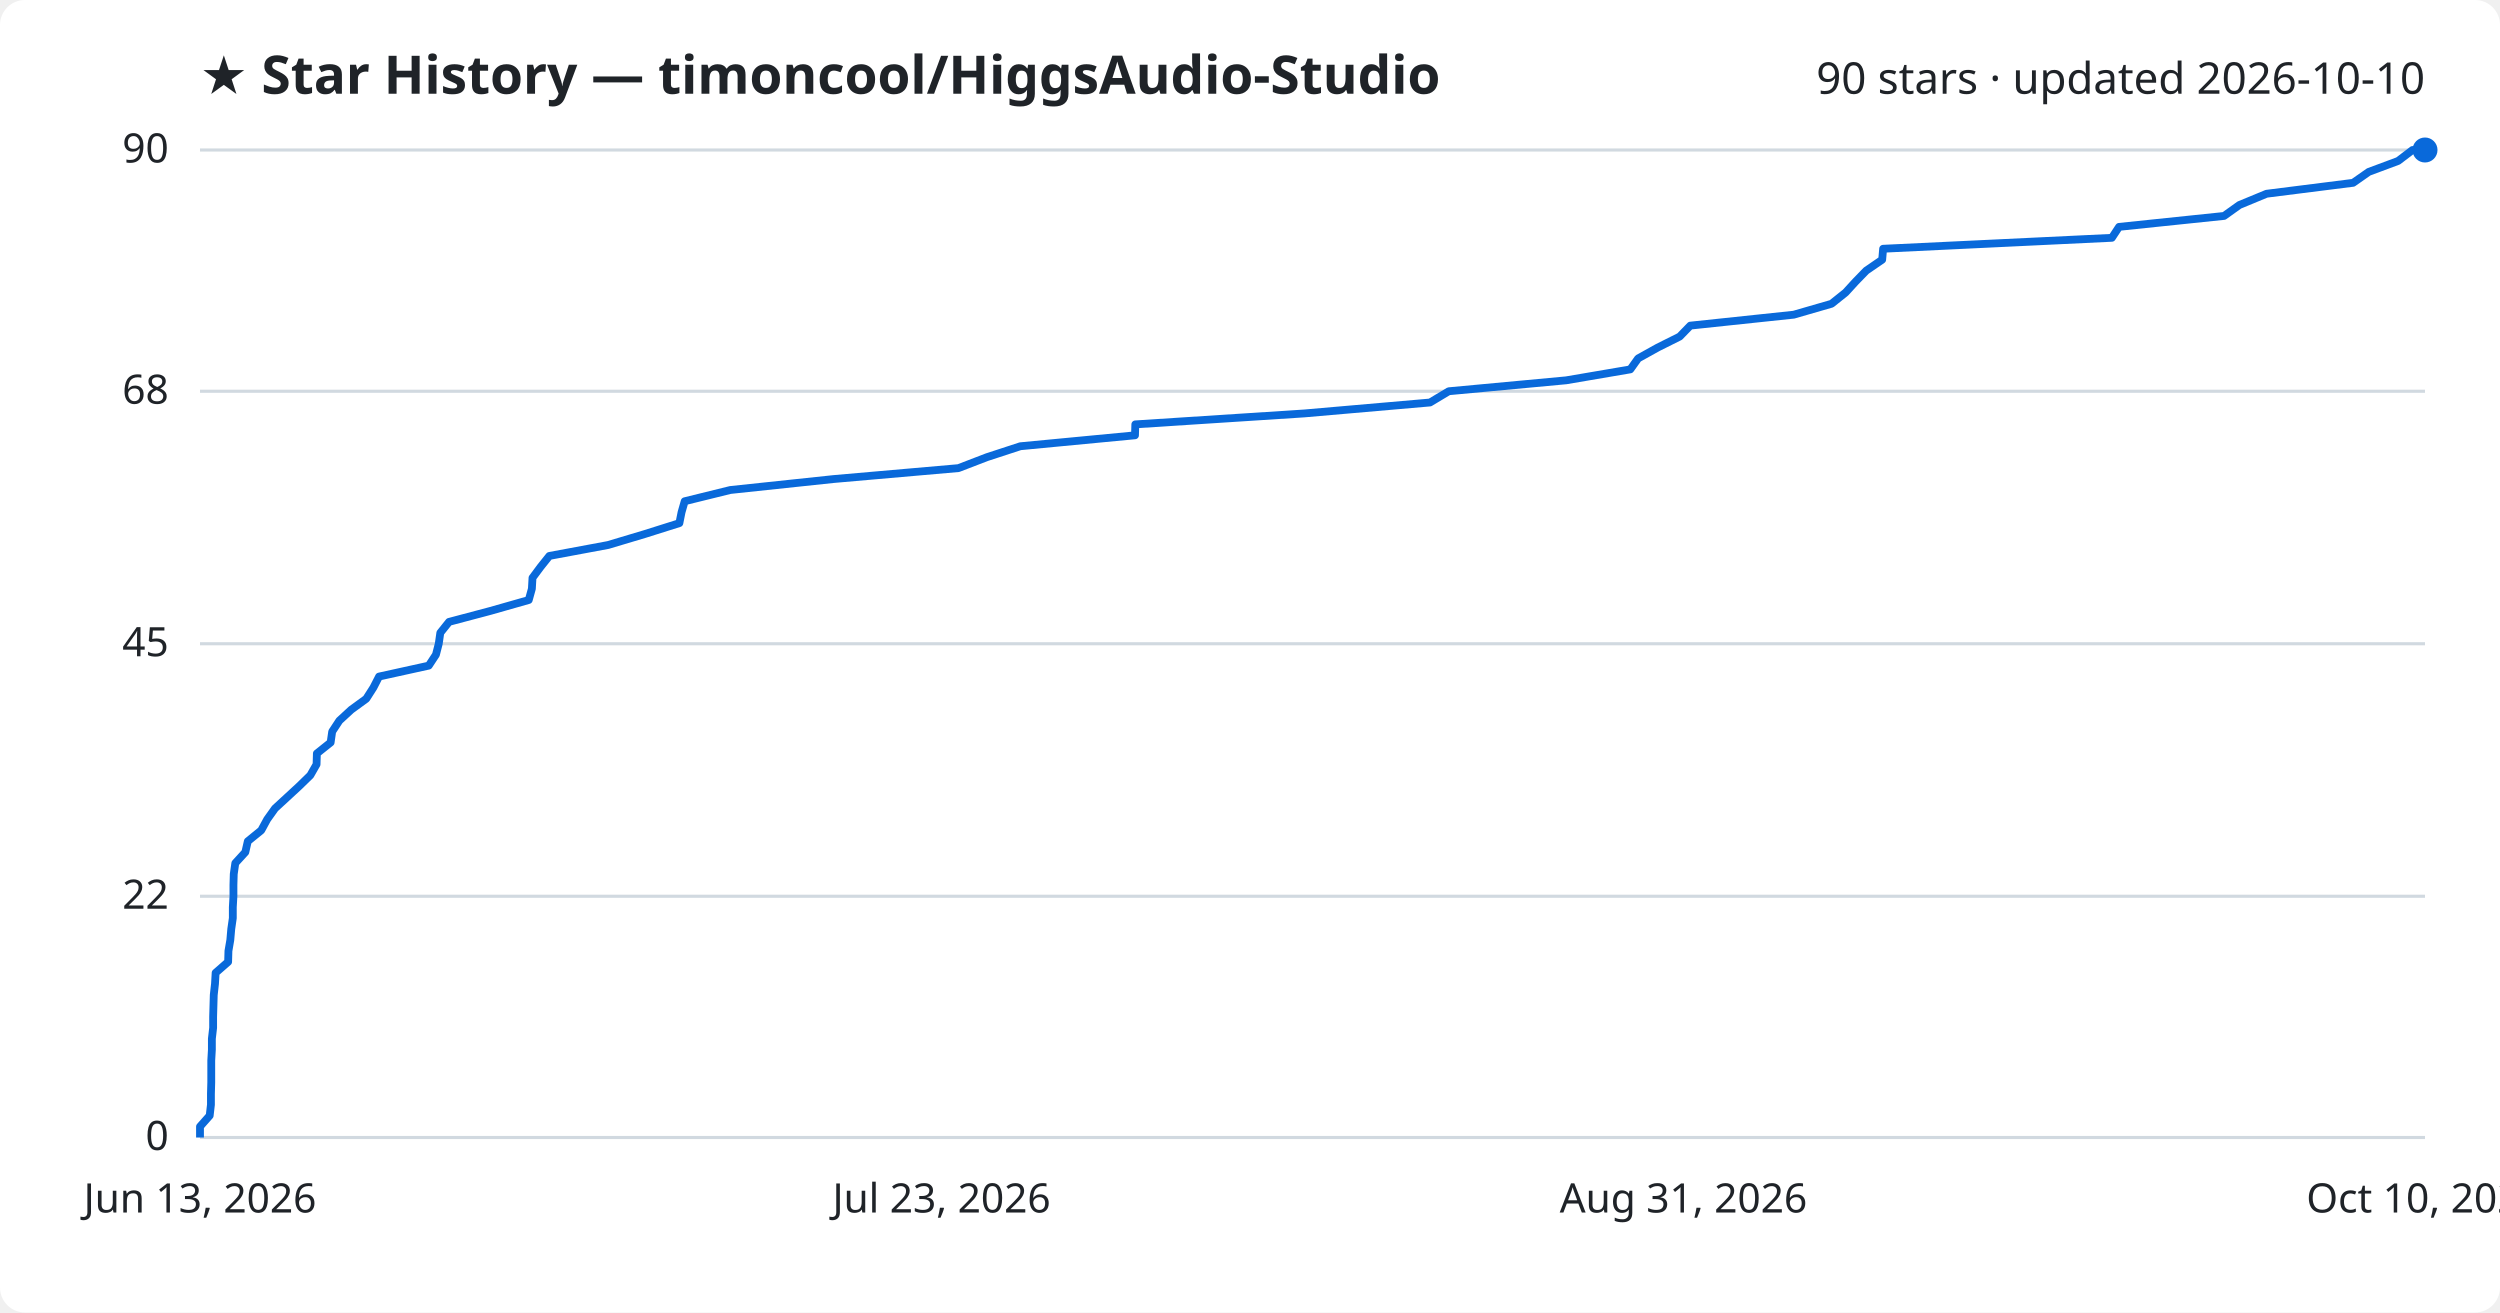
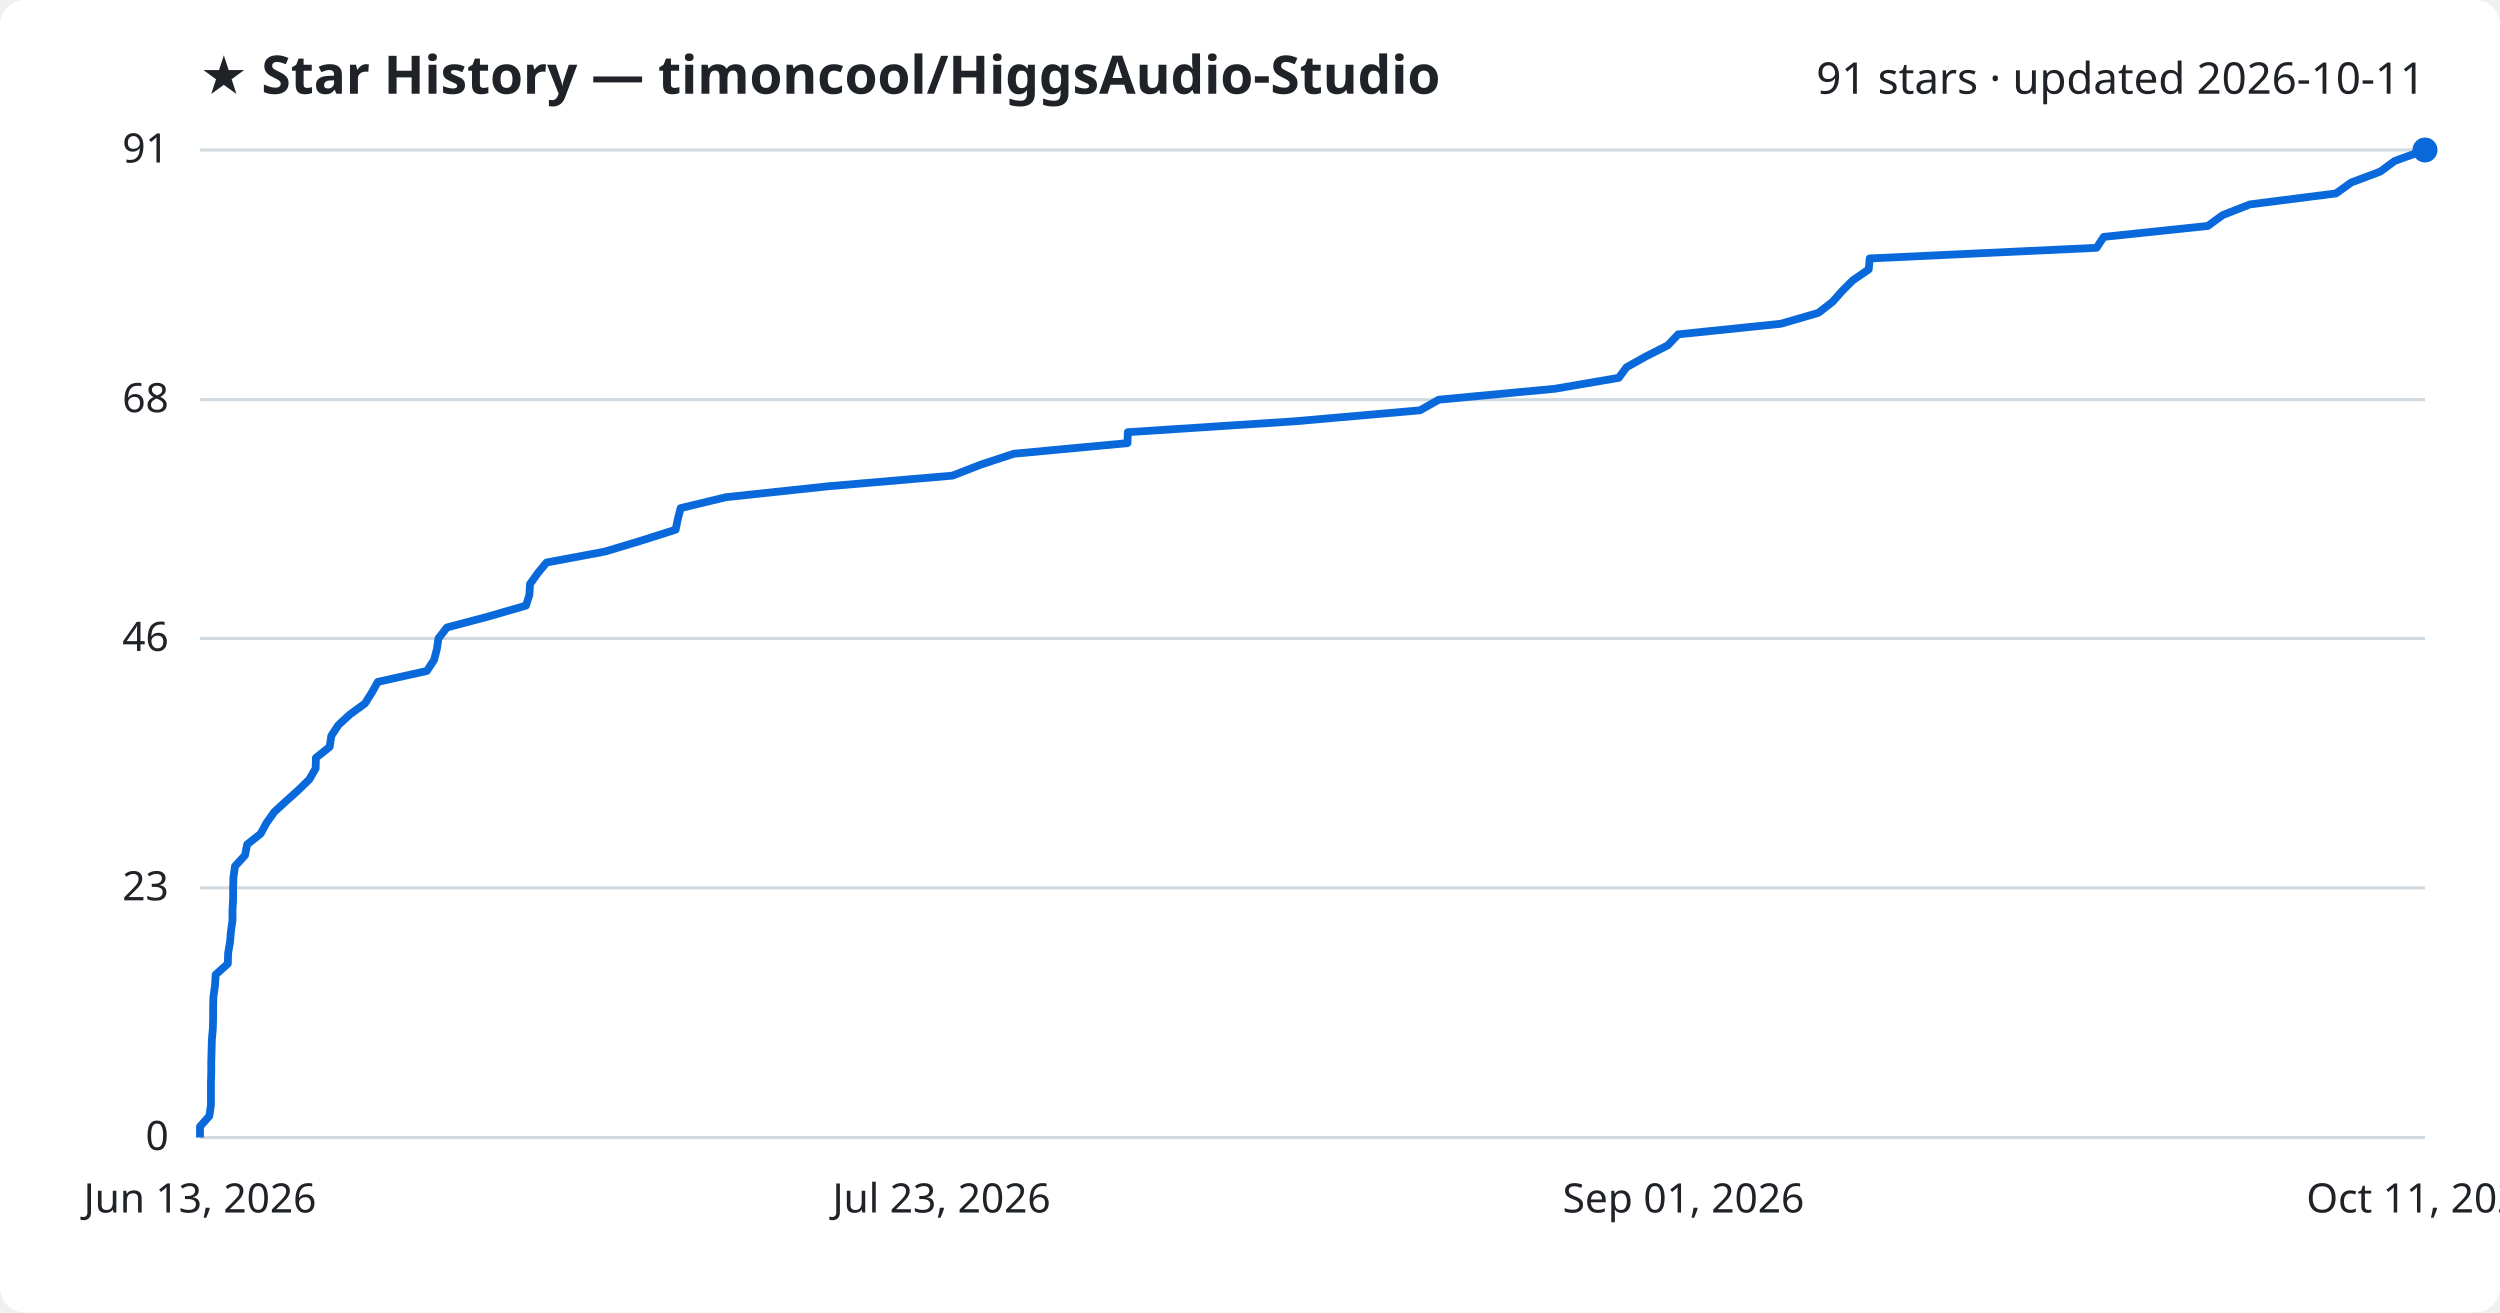
<svg xmlns="http://www.w3.org/2000/svg" viewBox="0 0 800 420" font-family="Segoe UI, sans-serif">
  <rect width="800" height="420" fill="#ffffff" rx="8" />
  <text x="64" y="30" fill="#1f2328" font-size="17" font-weight="700">★ Star History — timoncool/HiggsAudio-Studio</text>
-   <text x="776" y="30" fill="#1f2328" font-size="14" text-anchor="end">90 stars · updated 2026-10-10</text>
+   <text x="776" y="30" fill="#1f2328" font-size="14" text-anchor="end">91 stars · updated 2026-10-11</text>
  <line x1="64" y1="364.0" x2="776" y2="364.0" stroke="#d1d9e0" stroke-width="1" />
  <text x="54" y="368.0" fill="#1f2328" font-size="13" text-anchor="end">0</text>
-   <line x1="64" y1="286.8" x2="776" y2="286.8" stroke="#d1d9e0" stroke-width="1" />
-   <text x="54" y="290.8" fill="#1f2328" font-size="13" text-anchor="end">22</text>
-   <line x1="64" y1="206.0" x2="776" y2="206.0" stroke="#d1d9e0" stroke-width="1" />
-   <text x="54" y="210.0" fill="#1f2328" font-size="13" text-anchor="end">45</text>
-   <line x1="64" y1="125.2" x2="776" y2="125.2" stroke="#d1d9e0" stroke-width="1" />
-   <text x="54" y="129.2" fill="#1f2328" font-size="13" text-anchor="end">68</text>
+   <line x1="64" y1="284.1" x2="776" y2="284.1" stroke="#d1d9e0" stroke-width="1" />
+   <text x="54" y="288.1" fill="#1f2328" font-size="13" text-anchor="end">23</text>
+   <line x1="64" y1="204.3" x2="776" y2="204.3" stroke="#d1d9e0" stroke-width="1" />
+   <text x="54" y="208.3" fill="#1f2328" font-size="13" text-anchor="end">46</text>
+   <line x1="64" y1="127.9" x2="776" y2="127.9" stroke="#d1d9e0" stroke-width="1" />
+   <text x="54" y="131.9" fill="#1f2328" font-size="13" text-anchor="end">68</text>
  <line x1="64" y1="48.0" x2="776" y2="48.0" stroke="#d1d9e0" stroke-width="1" />
-   <text x="54" y="52.0" fill="#1f2328" font-size="13" text-anchor="end">90</text>
-   <path d="M64.0,364.0 L64.0,360.5 L67.1,357.0 L67.5,353.5 L67.5,350.0 L67.6,346.4 L67.6,342.9 L67.6,339.4 L67.8,335.9 L67.8,332.4 L68.2,328.9 L68.2,325.4 L68.3,321.9 L68.4,318.4 L68.8,314.8 L69.0,311.3 L73.0,307.8 L73.1,304.3 L73.7,300.8 L74.0,297.3 L74.5,293.8 L74.5,290.3 L74.7,286.8 L74.7,283.2 L74.8,279.7 L75.3,276.2 L78.5,272.7 L79.3,269.2 L83.6,265.7 L85.5,262.2 L88.0,258.7 L91.8,255.2 L95.7,251.6 L99.3,248.1 L101.3,244.6 L101.4,241.1 L105.8,237.6 L106.3,234.1 L108.6,230.6 L112.4,227.1 L117.2,223.6 L119.5,220.0 L121.3,216.5 L137.2,213.0 L139.5,209.5 L140.4,206.0 L140.9,202.5 L143.7,199.0 L156.9,195.5 L169.2,192.0 L170.2,188.4 L170.4,184.9 L173.0,181.4 L175.8,177.9 L194.6,174.4 L206.3,170.9 L217.4,167.4 L218.1,163.9 L219.1,160.4 L233.7,156.8 L266.7,153.3 L306.7,149.8 L315.8,146.3 L326.5,142.8 L363.2,139.3 L363.3,135.8 L417.4,132.3 L457.6,128.8 L463.6,125.2 L501.2,121.7 L521.7,118.2 L524.2,114.7 L530.5,111.2 L537.5,107.7 L540.9,104.2 L574.0,100.7 L586.1,97.2 L590.6,93.6 L593.8,90.1 L597.2,86.6 L602.3,83.1 L602.6,79.6 L675.8,76.1 L678.1,72.6 L711.7,69.1 L716.6,65.6 L725.3,62.0 L753.0,58.5 L758.0,55.0 L767.4,51.5 L772.0,48.0 L776.0,48.0" fill="none" stroke="#0969da" stroke-width="2.5" stroke-linejoin="round" />
+   <text x="54" y="52.0" fill="#1f2328" font-size="13" text-anchor="end">91</text>
+   <path d="M64.0,364.0 L64.0,360.5 L67.0,357.1 L67.5,353.6 L67.5,350.1 L67.5,346.6 L67.6,343.2 L67.6,339.7 L67.7,336.2 L67.8,332.7 L68.1,329.3 L68.2,325.8 L68.2,322.3 L68.3,318.9 L68.8,315.4 L69.0,311.9 L72.9,308.4 L73.0,305.0 L73.6,301.5 L73.9,298.0 L74.4,294.5 L74.4,291.1 L74.6,287.6 L74.6,284.1 L74.7,280.7 L75.2,277.2 L78.4,273.7 L79.1,270.2 L83.4,266.8 L85.3,263.3 L87.8,259.8 L91.5,256.4 L95.4,252.9 L99.0,249.4 L101.0,245.9 L101.1,242.5 L105.5,239.0 L106.0,235.5 L108.3,232.0 L112.0,228.6 L116.8,225.1 L119.0,221.6 L120.9,218.2 L136.6,214.7 L138.9,211.2 L139.8,207.7 L140.3,204.3 L143.0,200.8 L156.2,197.3 L168.3,193.8 L169.4,190.4 L169.6,186.9 L172.1,183.4 L174.9,180.0 L193.6,176.5 L205.2,173.0 L216.2,169.5 L216.9,166.1 L217.8,162.6 L232.3,159.1 L265.1,155.6 L304.8,152.2 L313.8,148.7 L324.4,145.2 L360.8,141.8 L360.9,138.3 L414.5,134.8 L454.4,131.3 L460.4,127.9 L497.6,124.4 L518.0,120.9 L520.5,117.5 L526.8,114.0 L533.7,110.5 L537.0,107.0 L569.9,103.6 L581.9,100.1 L586.4,96.6 L589.5,93.1 L592.9,89.7 L598.0,86.2 L598.3,82.7 L670.9,79.3 L673.2,75.8 L706.5,72.3 L711.3,68.8 L720.0,65.4 L747.5,61.9 L752.4,58.4 L761.7,54.9 L766.3,51.5 L776.0,48.0 L776.0,48.0" fill="none" stroke="#0969da" stroke-width="2.5" stroke-linejoin="round" />
  <circle cx="776.0" cy="48.0" r="4" fill="#0969da" />
  <text x="64.0" y="388" fill="#1f2328" font-size="13" text-anchor="middle">Jun 13, 2026</text>
  <text x="301.3" y="388" fill="#1f2328" font-size="13" text-anchor="middle">Jul 23, 2026</text>
-   <text x="538.7" y="388" fill="#1f2328" font-size="13" text-anchor="middle">Aug 31, 2026</text>
-   <text x="776.0" y="388" fill="#1f2328" font-size="13" text-anchor="middle">Oct 10, 2026</text>
+   <text x="538.7" y="388" fill="#1f2328" font-size="13" text-anchor="middle">Sep 01, 2026</text>
+   <text x="776.0" y="388" fill="#1f2328" font-size="13" text-anchor="middle">Oct 11, 2026</text>
</svg>
